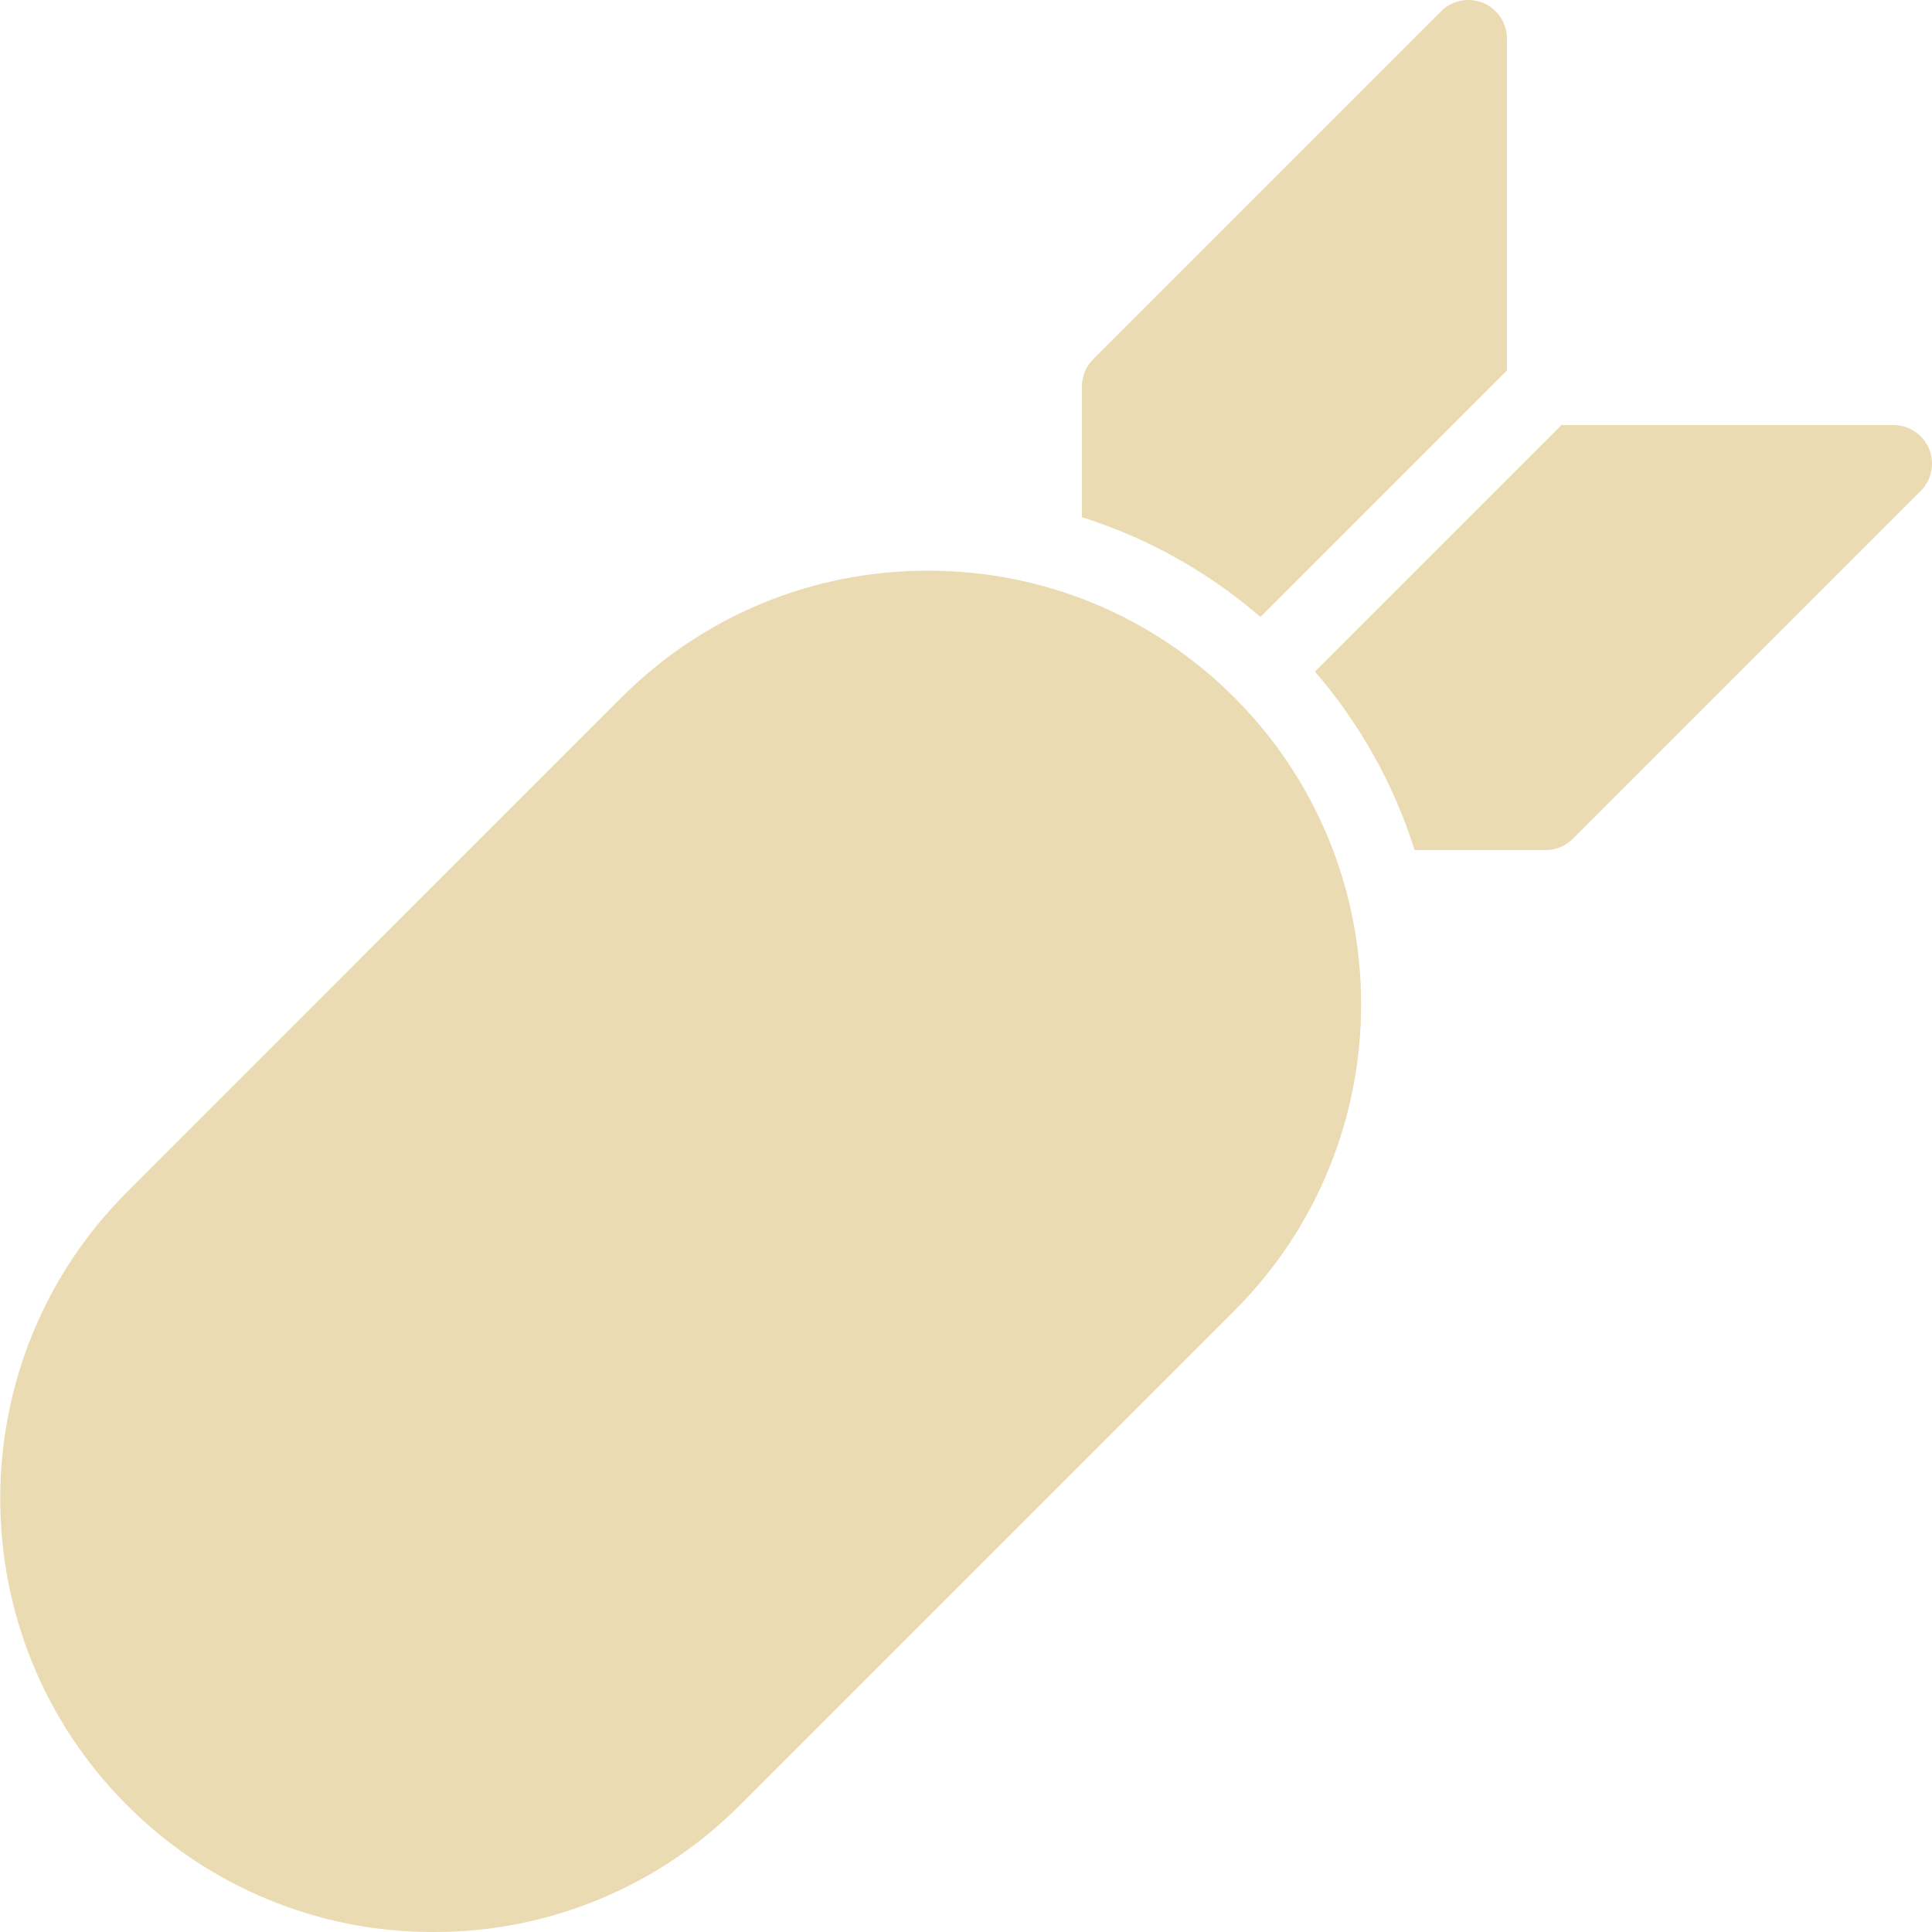
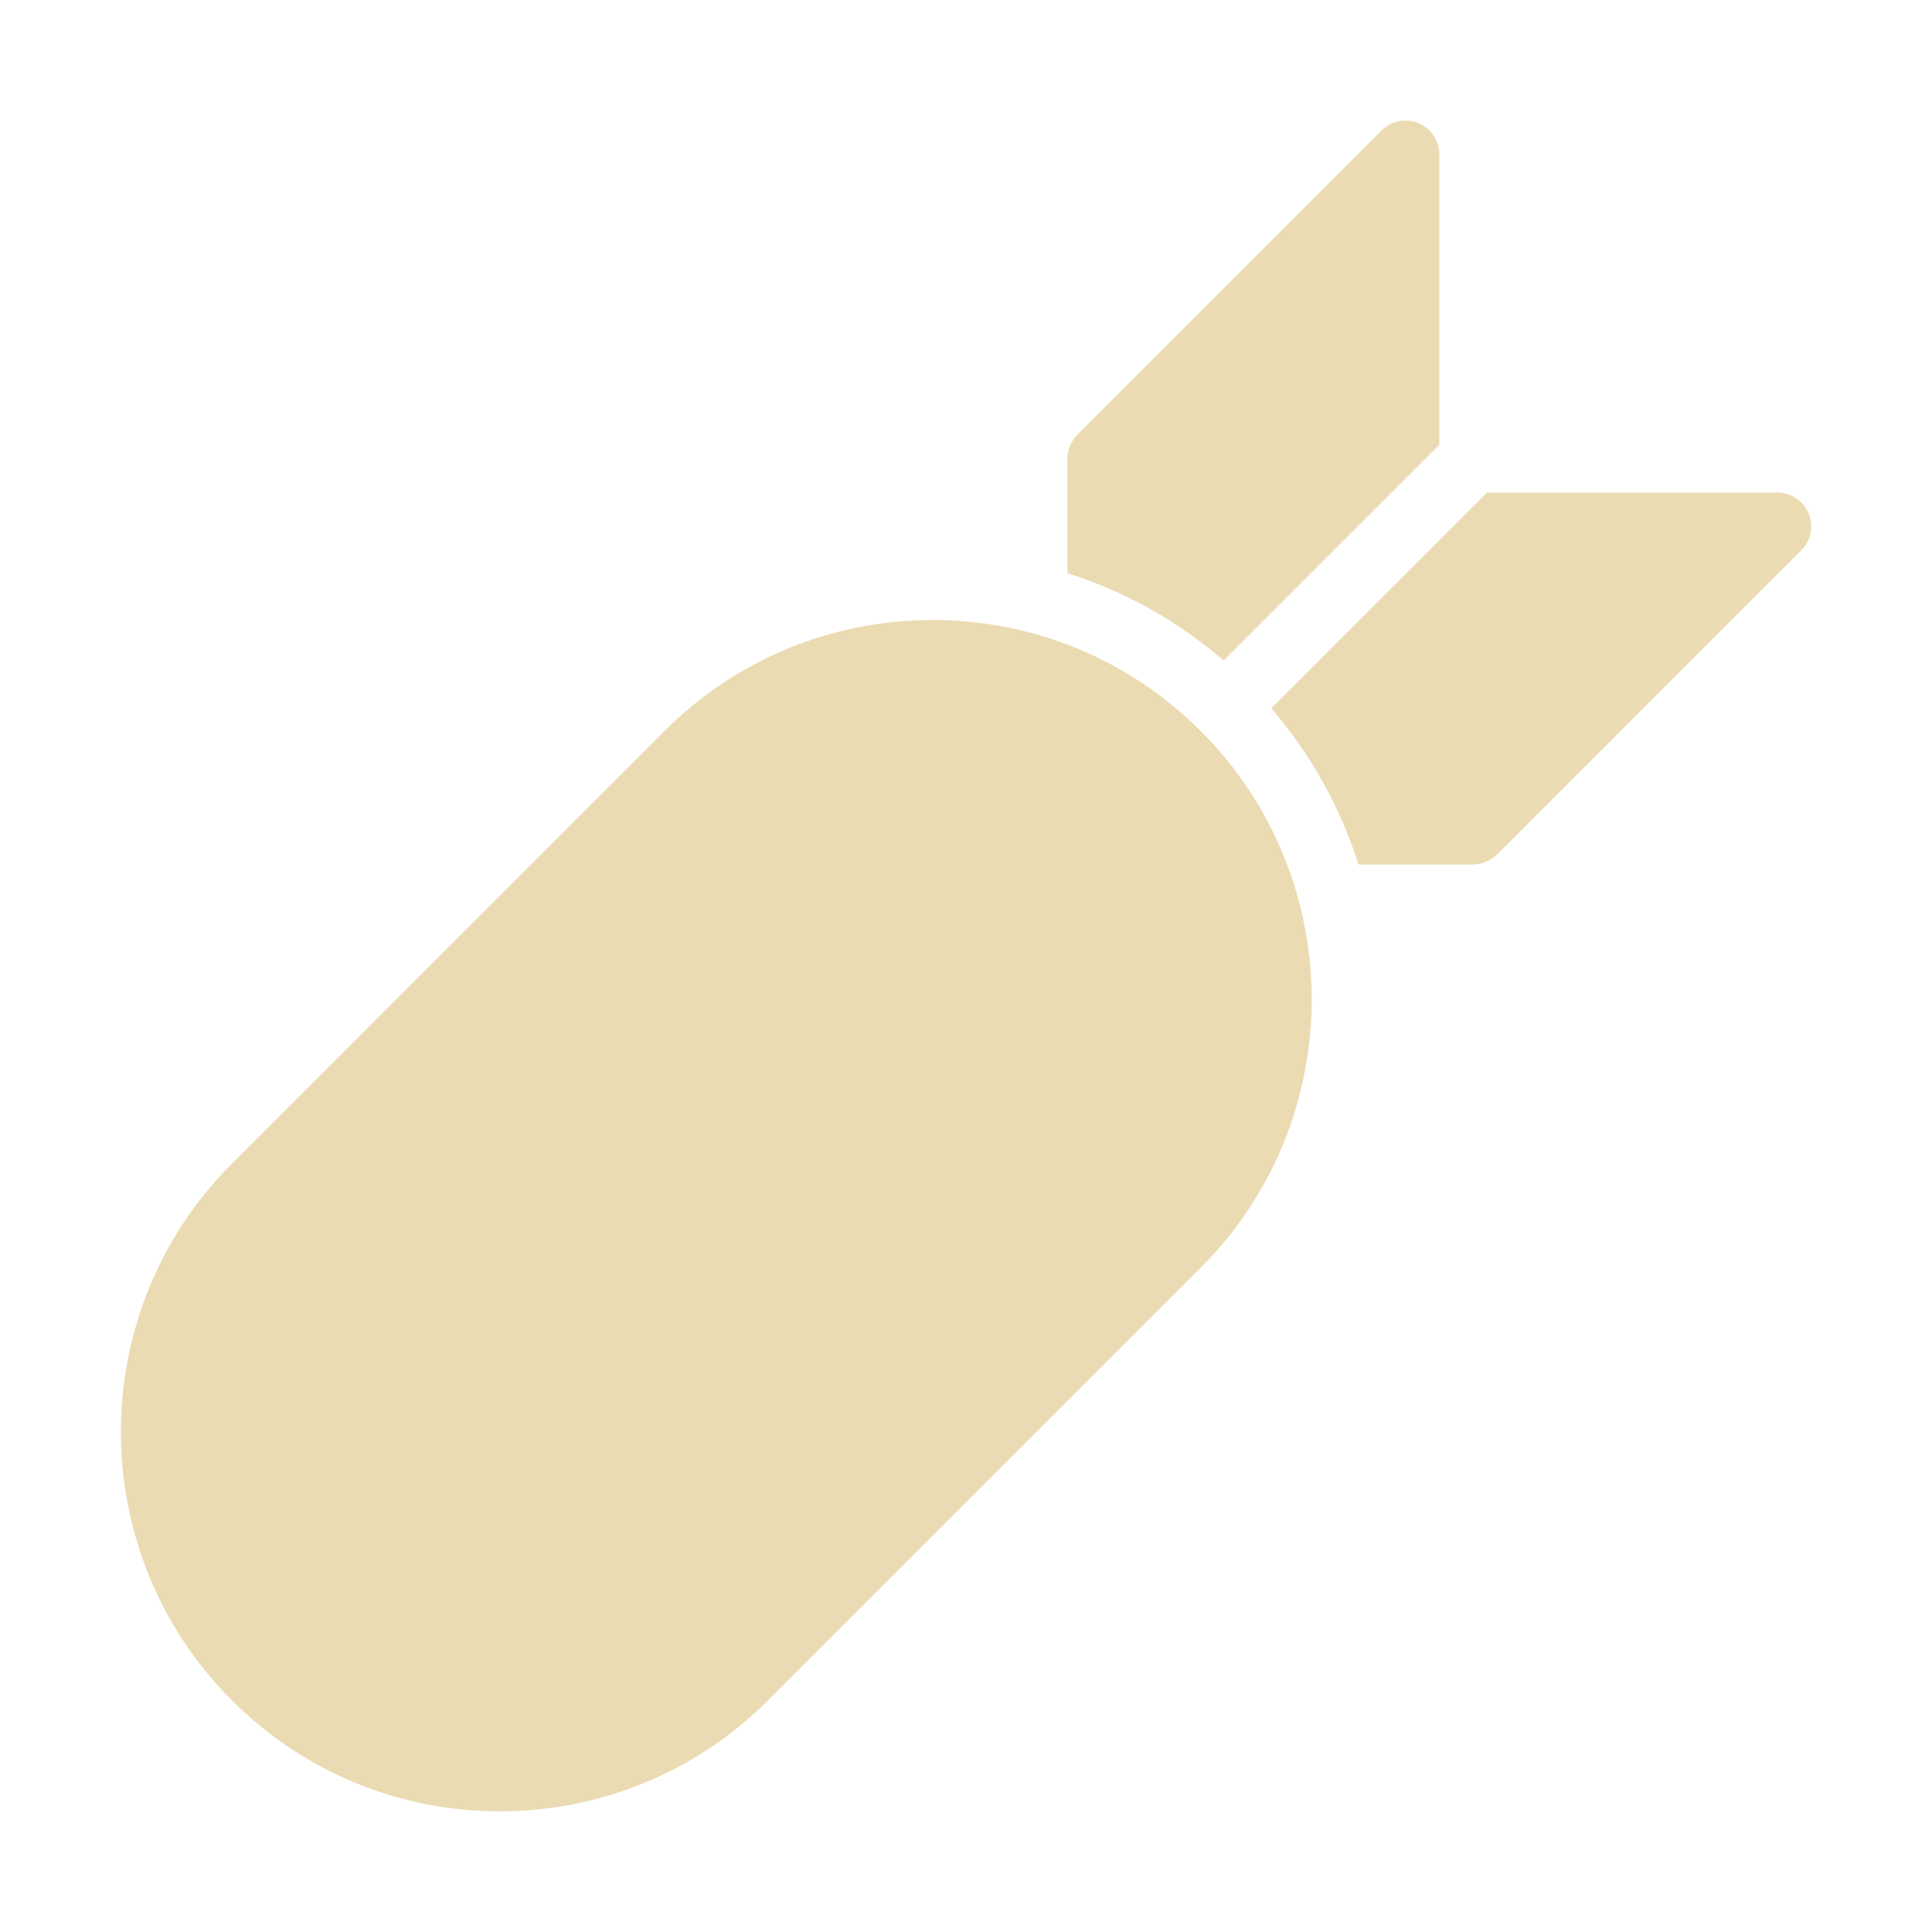
- <svg xmlns="http://www.w3.org/2000/svg" style="isolation:isolate" width="16" height="16" viewBox="0 0 16 16">
+ <svg xmlns="http://www.w3.org/2000/svg" width="16" height="16" version="1.1">
  <defs>
-     <style id="current-color-scheme" type="text/css">
-    .ColorScheme-Text { color:#ebdbb2; } .ColorScheme-Highlight { color:#458588; }
-   </style>
-     <linearGradient id="arrongin" x1="0%" x2="0%" y1="0%" y2="100%">
-       <stop offset="0%" style="stop-color:#d79921; stop-opacity:1" />
-       <stop offset="100%" style="stop-color:#b57614; stop-opacity:1" />
-     </linearGradient>
-     <linearGradient id="aurora" x1="0%" x2="0%" y1="0%" y2="100%">
-       <stop offset="0%" style="stop-color:#83a598; stop-opacity:1" />
-       <stop offset="100%" style="stop-color:#b16286; stop-opacity:1" />
-     </linearGradient>
-     <linearGradient id="fitdance" x1="0%" x2="0%" y1="0%" y2="100%">
-       <stop offset="0%" style="stop-color:#8ec07c; stop-opacity:1" />
-       <stop offset="100%" style="stop-color:#458588; stop-opacity:1" />
-     </linearGradient>
-     <linearGradient id="oomox" x1="0%" x2="0%" y1="0%" y2="100%">
-       <stop offset="0%" style="stop-color:#458588; stop-opacity:1" />
-       <stop offset="100%" style="stop-color:#928374; stop-opacity:1" />
-     </linearGradient>
-     <linearGradient id="rainblue" x1="0%" x2="0%" y1="0%" y2="100%">
-       <stop offset="0%" style="stop-color:#b8bb26; stop-opacity:1" />
-       <stop offset="100%" style="stop-color:#076678; stop-opacity:1" />
-     </linearGradient>
-     <linearGradient id="sunrise" x1="0%" x2="0%" y1="0%" y2="100%">
-       <stop offset="0%" style="stop-color: #fe8019; stop-opacity:1" />
-       <stop offset="100%" style="stop-color: #fabd2f; stop-opacity:1" />
-     </linearGradient>
-     <linearGradient id="telinkrin" x1="0%" x2="0%" y1="0%" y2="100%">
-       <stop offset="0%" style="stop-color: #83a598; stop-opacity:1" />
-       <stop offset="100%" style="stop-color: #83a598; stop-opacity:1" />
-     </linearGradient>
-     <linearGradient id="60spsycho" x1="0%" x2="0%" y1="0%" y2="100%">
-       <stop offset="0%" style="stop-color: #fb4934; stop-opacity:1" />
-       <stop offset="25%" style="stop-color: #fabd2f; stop-opacity:1" />
-       <stop offset="50%" style="stop-color: #fe8019; stop-opacity:1" />
-       <stop offset="100%" style="stop-color: #689d6a; stop-opacity:1" />
-     </linearGradient>
-     <linearGradient id="90ssummer" x1="0%" x2="0%" y1="0%" y2="100%">
-       <stop offset="0%" style="stop-color: #b16286; stop-opacity:1" />
-       <stop offset="20%" style="stop-color: #8ec07c; stop-opacity:1" />
-       <stop offset="50%" style="stop-color: #fabd2f; stop-opacity:1" />
-       <stop offset="100%" style="stop-color: #458588; stop-opacity:1" />
-     </linearGradient>
-     <linearGradient id="cyberneon" x1="0%" x2="0%" y1="0%" y2="100%">
-       <stop offset="0" style="stop-color:#83a598; stop-opacity:1" />
-       <stop offset="1" style="stop-color:#b16286; stop-opacity:1" />
-     </linearGradient>
+     <style type="text/css" id="current-color-scheme">.ColorScheme-Text { color:#ebdbb2; } .ColorScheme-Highlight { color:#458588; }</style>
  </defs>
-   <path style="fill:currentColor" class="ColorScheme-Text" d="M 3.589 16 C 2.637 16.003 1.723 15.624 1.051 14.949 C -0.348 13.549 -0.348 11.271 1.052 9.872 L 5.146 5.777 C 5.824 5.099 6.726 4.726 7.684 4.726 C 8.643 4.726 9.545 5.099 10.223 5.777 C 11.622 7.178 11.622 9.455 10.223 10.854 L 6.128 14.949 C 5.456 15.624 4.542 16.003 3.589 16 Z M 12.283 0.024 C 12.163 -0.025 12.025 0.002 11.934 0.094 L 9.054 2.974 C 8.994 3.034 8.96 3.115 8.96 3.2 L 8.96 4.283 C 9.504 4.455 10.006 4.736 10.438 5.109 L 12.48 3.067 L 12.48 0.32 C 12.48 0.191 12.402 0.074 12.283 0.024 Z M 15.976 3.717 C 15.926 3.598 15.809 3.52 15.68 3.52 L 12.932 3.52 L 10.89 5.562 C 11.263 5.994 11.544 6.496 11.715 7.04 L 12.8 7.04 C 12.885 7.04 12.966 7.006 13.026 6.946 L 15.906 4.066 C 15.998 3.975 16.025 3.837 15.976 3.717 Z" />
+   <path class="ColorScheme-Text" fill="currentColor" d="m4.14 15c-0.833 0.003-1.633-0.329-2.221-0.92-1.224-1.225-1.224-3.218 8.75e-4 -4.442l3.582-3.583c0.593-0.593 1.382-0.92 2.221-0.92 0.839 0 1.628 0.326 2.222 0.92 1.224 1.226 1.224 3.218 0 4.442l-3.583 3.583c-0.588 0.591-1.388 0.922-2.222 0.92zm7.607-13.98c-0.105-0.043-0.226-0.019-0.305 0.061l-2.52 2.52c-0.052 0.052-0.082 0.123-0.082 0.198v0.948c0.476 0.15 0.915 0.396 1.293 0.723l1.787-1.787v-2.404c0-0.113-0.068-0.215-0.172-0.259zm3.231 3.231c-0.044-0.104-0.146-0.172-0.259-0.172h-2.404l-1.787 1.787c0.326 0.378 0.572 0.817 0.722 1.293h0.949c0.074 0 0.145-0.03 0.198-0.082l2.52-2.52c0.081-0.08 0.104-0.2 0.061-0.305z" />
</svg>
